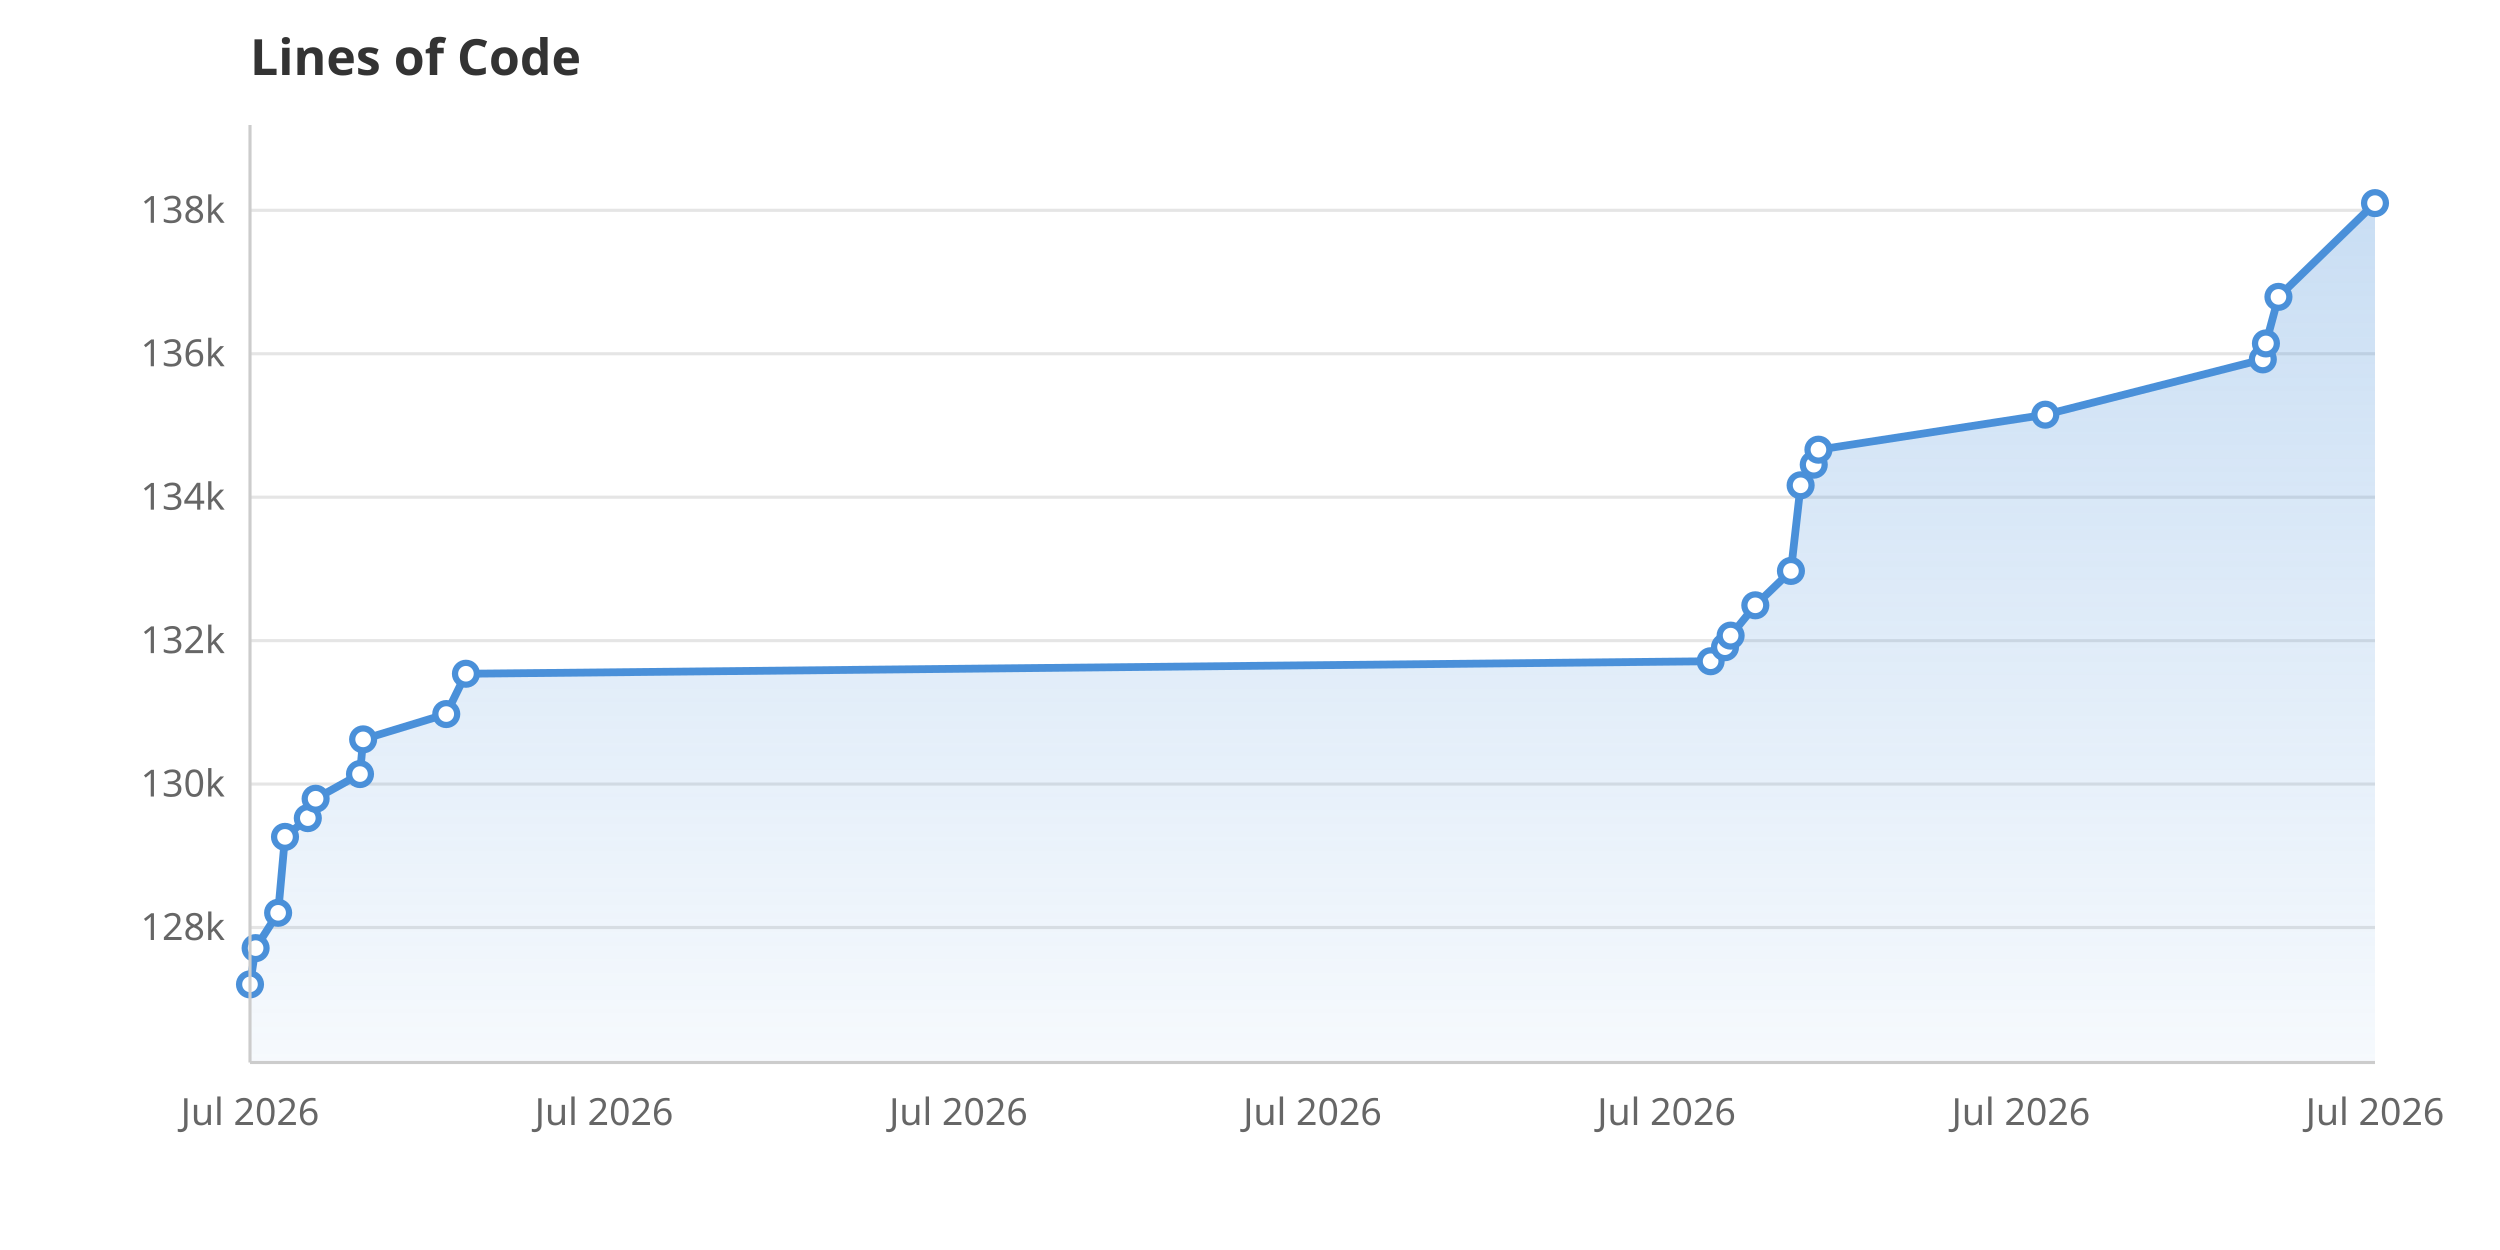
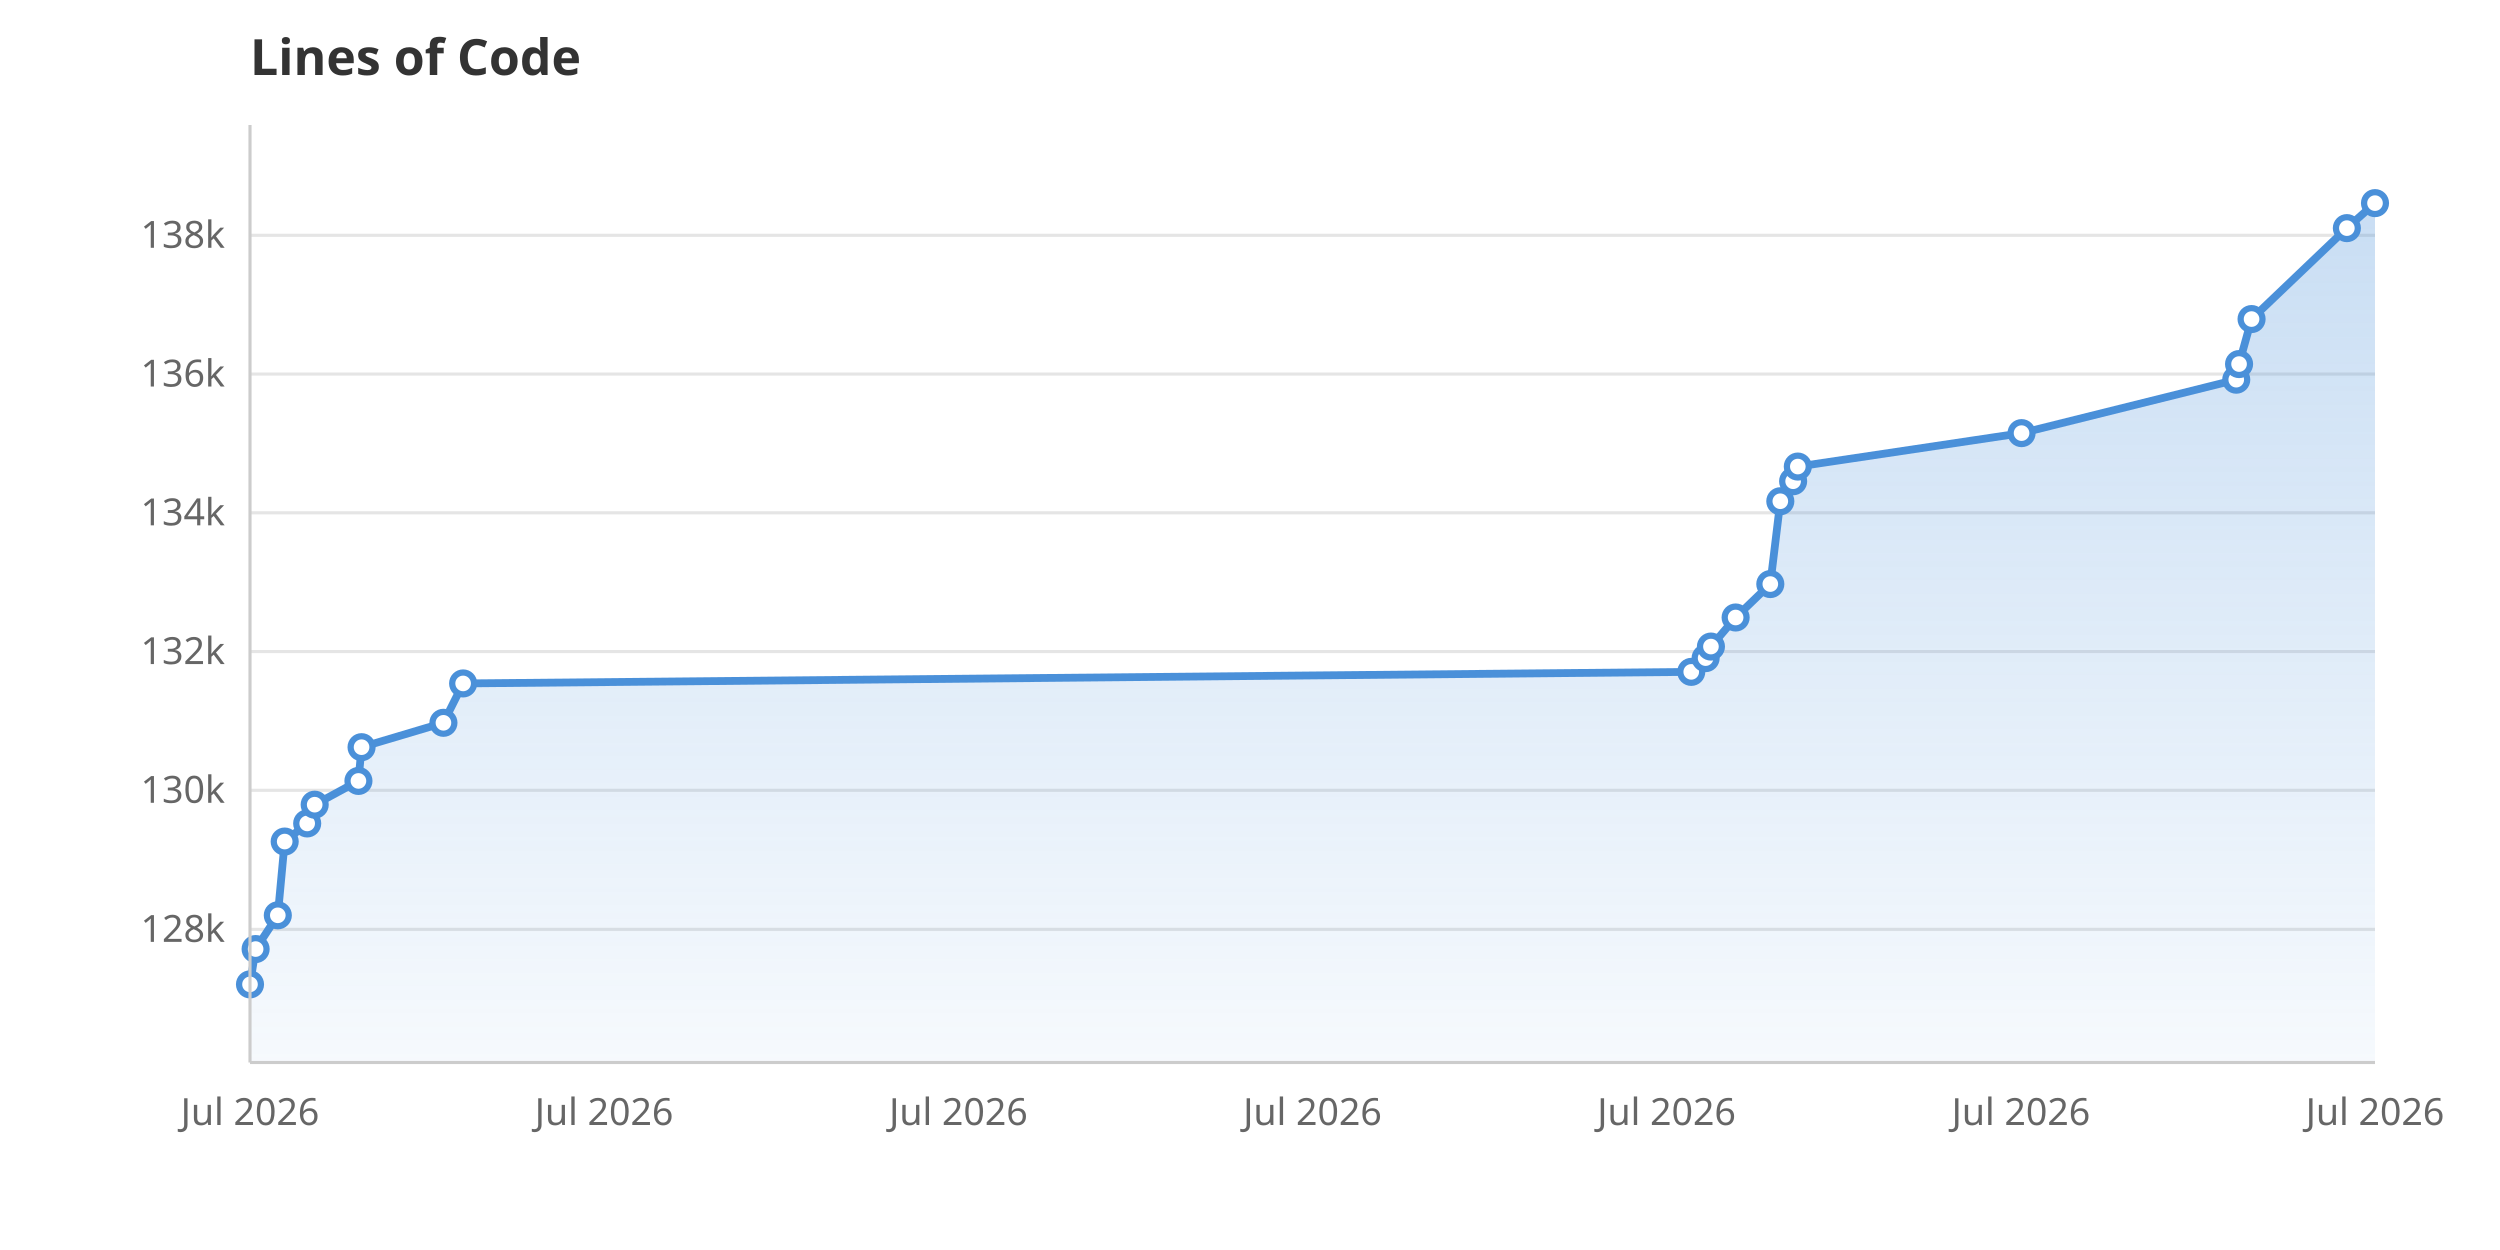
<svg xmlns="http://www.w3.org/2000/svg" viewBox="0 0 800 400" width="800" height="400">
  <rect width="800" height="400" fill="white" />
  <defs>
    <linearGradient id="areaGrad" x1="0" y1="0" x2="0" y2="1">
      <stop offset="0%" stop-color="#4A90D9" stop-opacity="0.3" />
      <stop offset="100%" stop-color="#4A90D9" stop-opacity="0.05" />
    </linearGradient>
  </defs>
-   <line x1="80" y1="296.8" x2="760" y2="296.8" stroke="#E5E5E5" stroke-width="1" />
-   <text x="72" y="300.8" text-anchor="end" font-family="system-ui, sans-serif" font-size="12" fill="#666">128k</text>
-   <line x1="80" y1="250.9" x2="760" y2="250.9" stroke="#E5E5E5" stroke-width="1" />
-   <text x="72" y="254.9" text-anchor="end" font-family="system-ui, sans-serif" font-size="12" fill="#666">130k</text>
-   <line x1="80" y1="205.0" x2="760" y2="205.0" stroke="#E5E5E5" stroke-width="1" />
-   <text x="72" y="209.0" text-anchor="end" font-family="system-ui, sans-serif" font-size="12" fill="#666">132k</text>
-   <line x1="80" y1="159.1" x2="760" y2="159.1" stroke="#E5E5E5" stroke-width="1" />
-   <text x="72" y="163.1" text-anchor="end" font-family="system-ui, sans-serif" font-size="12" fill="#666">134k</text>
-   <line x1="80" y1="113.2" x2="760" y2="113.2" stroke="#E5E5E5" stroke-width="1" />
-   <text x="72" y="117.2" text-anchor="end" font-family="system-ui, sans-serif" font-size="12" fill="#666">136k</text>
-   <line x1="80" y1="67.3" x2="760" y2="67.3" stroke="#E5E5E5" stroke-width="1" />
-   <text x="72" y="71.3" text-anchor="end" font-family="system-ui, sans-serif" font-size="12" fill="#666">138k</text>
+   <line x1="80" y1="297.4" x2="760" y2="297.4" stroke="#E5E5E5" stroke-width="1" />
+   <text x="72" y="301.4" text-anchor="end" font-family="system-ui, sans-serif" font-size="12" fill="#666">128k</text>
+   <line x1="80" y1="252.9" x2="760" y2="252.9" stroke="#E5E5E5" stroke-width="1" />
+   <text x="72" y="256.9" text-anchor="end" font-family="system-ui, sans-serif" font-size="12" fill="#666">130k</text>
+   <line x1="80" y1="208.5" x2="760" y2="208.5" stroke="#E5E5E5" stroke-width="1" />
+   <text x="72" y="212.5" text-anchor="end" font-family="system-ui, sans-serif" font-size="12" fill="#666">132k</text>
+   <line x1="80" y1="164.1" x2="760" y2="164.1" stroke="#E5E5E5" stroke-width="1" />
+   <text x="72" y="168.1" text-anchor="end" font-family="system-ui, sans-serif" font-size="12" fill="#666">134k</text>
+   <line x1="80" y1="119.7" x2="760" y2="119.7" stroke="#E5E5E5" stroke-width="1" />
+   <text x="72" y="123.7" text-anchor="end" font-family="system-ui, sans-serif" font-size="12" fill="#666">136k</text>
+   <line x1="80" y1="75.3" x2="760" y2="75.3" stroke="#E5E5E5" stroke-width="1" />
+   <text x="72" y="79.3" text-anchor="end" font-family="system-ui, sans-serif" font-size="12" fill="#666">138k</text>
  <text x="80.0" y="360" text-anchor="middle" font-family="system-ui, sans-serif" font-size="12" fill="#666">Jul 2026</text>
  <text x="193.3" y="360" text-anchor="middle" font-family="system-ui, sans-serif" font-size="12" fill="#666">Jul 2026</text>
  <text x="306.7" y="360" text-anchor="middle" font-family="system-ui, sans-serif" font-size="12" fill="#666">Jul 2026</text>
  <text x="420.0" y="360" text-anchor="middle" font-family="system-ui, sans-serif" font-size="12" fill="#666">Jul 2026</text>
  <text x="533.3" y="360" text-anchor="middle" font-family="system-ui, sans-serif" font-size="12" fill="#666">Jul 2026</text>
  <text x="646.7" y="360" text-anchor="middle" font-family="system-ui, sans-serif" font-size="12" fill="#666">Jul 2026</text>
  <text x="760.0" y="360" text-anchor="middle" font-family="system-ui, sans-serif" font-size="12" fill="#666">Jul 2026</text>
-   <path d="M80.0,340.0 L80.0,315.0 L81.8,303.4 L89.0,292.1 L91.2,267.8 L98.5,261.8 L101.0,255.6 L115.2,247.7 L116.2,236.6 L142.8,228.5 L149.1,215.6 L547.4,211.6 L552.0,207.1 L553.8,203.4 L561.7,193.7 L573.1,182.7 L576.2,155.3 L580.4,148.7 L581.9,143.9 L654.5,132.7 L724.1,115.0 L725.1,109.9 L729.1,95.0 L760.0,65.0 L760.0,340.0Z" fill="url(#areaGrad)" />
-   <path d="M80.0,315.0 L81.8,303.4 L89.0,292.1 L91.2,267.8 L98.5,261.8 L101.0,255.6 L115.2,247.7 L116.2,236.6 L142.8,228.5 L149.1,215.6 L547.4,211.6 L552.0,207.1 L553.8,203.4 L561.7,193.7 L573.1,182.7 L576.2,155.3 L580.4,148.7 L581.9,143.9 L654.5,132.7 L724.1,115.0 L725.1,109.9 L729.1,95.0 L760.0,65.0" fill="none" stroke="#4A90D9" stroke-width="2.5" stroke-linejoin="round" stroke-linecap="round" />
+   <path d="M80.0,340.0 L80.0,315.0 L81.8,303.7 L88.9,292.9 L91.1,269.3 L98.3,263.5 L100.7,257.5 L114.7,249.9 L115.7,239.1 L141.9,231.3 L148.2,218.7 L541.2,215.0 L545.8,210.6 L547.5,206.9 L555.4,197.6 L566.5,186.9 L569.7,160.4 L573.8,154.0 L575.3,149.3 L646.9,138.6 L715.6,121.5 L716.5,116.5 L720.5,102.1 L751.0,73.0 L760.0,65.0 L760.0,340.0Z" fill="url(#areaGrad)" />
+   <path d="M80.0,315.0 L81.8,303.7 L88.9,292.9 L91.1,269.3 L98.3,263.5 L100.7,257.5 L114.7,249.9 L115.7,239.1 L141.9,231.3 L148.2,218.7 L541.2,215.0 L545.8,210.6 L547.5,206.9 L555.4,197.6 L566.5,186.9 L569.7,160.4 L573.8,154.0 L575.3,149.3 L646.9,138.6 L715.6,121.5 L716.5,116.5 L720.5,102.1 L751.0,73.0 L760.0,65.0" fill="none" stroke="#4A90D9" stroke-width="2.5" stroke-linejoin="round" stroke-linecap="round" />
  <circle cx="80.0" cy="315.0" r="3.5" fill="white" stroke="#4A90D9" stroke-width="2" />
-   <circle cx="81.8" cy="303.4" r="3.5" fill="white" stroke="#4A90D9" stroke-width="2" />
-   <circle cx="89.0" cy="292.1" r="3.5" fill="white" stroke="#4A90D9" stroke-width="2" />
-   <circle cx="91.2" cy="267.8" r="3.5" fill="white" stroke="#4A90D9" stroke-width="2" />
-   <circle cx="98.5" cy="261.8" r="3.5" fill="white" stroke="#4A90D9" stroke-width="2" />
-   <circle cx="101.0" cy="255.6" r="3.5" fill="white" stroke="#4A90D9" stroke-width="2" />
-   <circle cx="115.2" cy="247.7" r="3.5" fill="white" stroke="#4A90D9" stroke-width="2" />
-   <circle cx="116.2" cy="236.6" r="3.5" fill="white" stroke="#4A90D9" stroke-width="2" />
-   <circle cx="142.8" cy="228.5" r="3.5" fill="white" stroke="#4A90D9" stroke-width="2" />
-   <circle cx="149.1" cy="215.6" r="3.5" fill="white" stroke="#4A90D9" stroke-width="2" />
-   <circle cx="547.4" cy="211.6" r="3.5" fill="white" stroke="#4A90D9" stroke-width="2" />
-   <circle cx="552.0" cy="207.1" r="3.5" fill="white" stroke="#4A90D9" stroke-width="2" />
-   <circle cx="553.8" cy="203.4" r="3.5" fill="white" stroke="#4A90D9" stroke-width="2" />
-   <circle cx="561.7" cy="193.7" r="3.5" fill="white" stroke="#4A90D9" stroke-width="2" />
-   <circle cx="573.1" cy="182.7" r="3.5" fill="white" stroke="#4A90D9" stroke-width="2" />
-   <circle cx="576.2" cy="155.3" r="3.5" fill="white" stroke="#4A90D9" stroke-width="2" />
-   <circle cx="580.4" cy="148.7" r="3.5" fill="white" stroke="#4A90D9" stroke-width="2" />
-   <circle cx="581.9" cy="143.9" r="3.5" fill="white" stroke="#4A90D9" stroke-width="2" />
-   <circle cx="654.5" cy="132.7" r="3.5" fill="white" stroke="#4A90D9" stroke-width="2" />
-   <circle cx="724.1" cy="115.0" r="3.5" fill="white" stroke="#4A90D9" stroke-width="2" />
-   <circle cx="725.1" cy="109.9" r="3.5" fill="white" stroke="#4A90D9" stroke-width="2" />
-   <circle cx="729.1" cy="95.0" r="3.5" fill="white" stroke="#4A90D9" stroke-width="2" />
+   <circle cx="81.8" cy="303.7" r="3.5" fill="white" stroke="#4A90D9" stroke-width="2" />
+   <circle cx="88.9" cy="292.9" r="3.5" fill="white" stroke="#4A90D9" stroke-width="2" />
+   <circle cx="91.1" cy="269.3" r="3.5" fill="white" stroke="#4A90D9" stroke-width="2" />
+   <circle cx="98.3" cy="263.5" r="3.5" fill="white" stroke="#4A90D9" stroke-width="2" />
+   <circle cx="100.7" cy="257.5" r="3.5" fill="white" stroke="#4A90D9" stroke-width="2" />
+   <circle cx="114.7" cy="249.9" r="3.5" fill="white" stroke="#4A90D9" stroke-width="2" />
+   <circle cx="115.7" cy="239.1" r="3.5" fill="white" stroke="#4A90D9" stroke-width="2" />
+   <circle cx="141.9" cy="231.3" r="3.5" fill="white" stroke="#4A90D9" stroke-width="2" />
+   <circle cx="148.2" cy="218.7" r="3.5" fill="white" stroke="#4A90D9" stroke-width="2" />
+   <circle cx="541.2" cy="215.0" r="3.5" fill="white" stroke="#4A90D9" stroke-width="2" />
+   <circle cx="545.8" cy="210.6" r="3.5" fill="white" stroke="#4A90D9" stroke-width="2" />
+   <circle cx="547.5" cy="206.9" r="3.5" fill="white" stroke="#4A90D9" stroke-width="2" />
+   <circle cx="555.4" cy="197.6" r="3.5" fill="white" stroke="#4A90D9" stroke-width="2" />
+   <circle cx="566.5" cy="186.9" r="3.5" fill="white" stroke="#4A90D9" stroke-width="2" />
+   <circle cx="569.7" cy="160.4" r="3.5" fill="white" stroke="#4A90D9" stroke-width="2" />
+   <circle cx="573.8" cy="154.0" r="3.5" fill="white" stroke="#4A90D9" stroke-width="2" />
+   <circle cx="575.3" cy="149.3" r="3.5" fill="white" stroke="#4A90D9" stroke-width="2" />
+   <circle cx="646.9" cy="138.6" r="3.5" fill="white" stroke="#4A90D9" stroke-width="2" />
+   <circle cx="715.6" cy="121.5" r="3.5" fill="white" stroke="#4A90D9" stroke-width="2" />
+   <circle cx="716.5" cy="116.5" r="3.5" fill="white" stroke="#4A90D9" stroke-width="2" />
+   <circle cx="720.5" cy="102.1" r="3.5" fill="white" stroke="#4A90D9" stroke-width="2" />
+   <circle cx="751.0" cy="73.0" r="3.5" fill="white" stroke="#4A90D9" stroke-width="2" />
  <circle cx="760.0" cy="65.0" r="3.5" fill="white" stroke="#4A90D9" stroke-width="2" />
  <text x="80" y="24" font-family="system-ui, sans-serif" font-size="16" font-weight="600" fill="#333">Lines of Code</text>
  <line x1="80" y1="40" x2="80" y2="340" stroke="#CCC" stroke-width="1" />
  <line x1="80" y1="340" x2="760" y2="340" stroke="#CCC" stroke-width="1" />
</svg>
